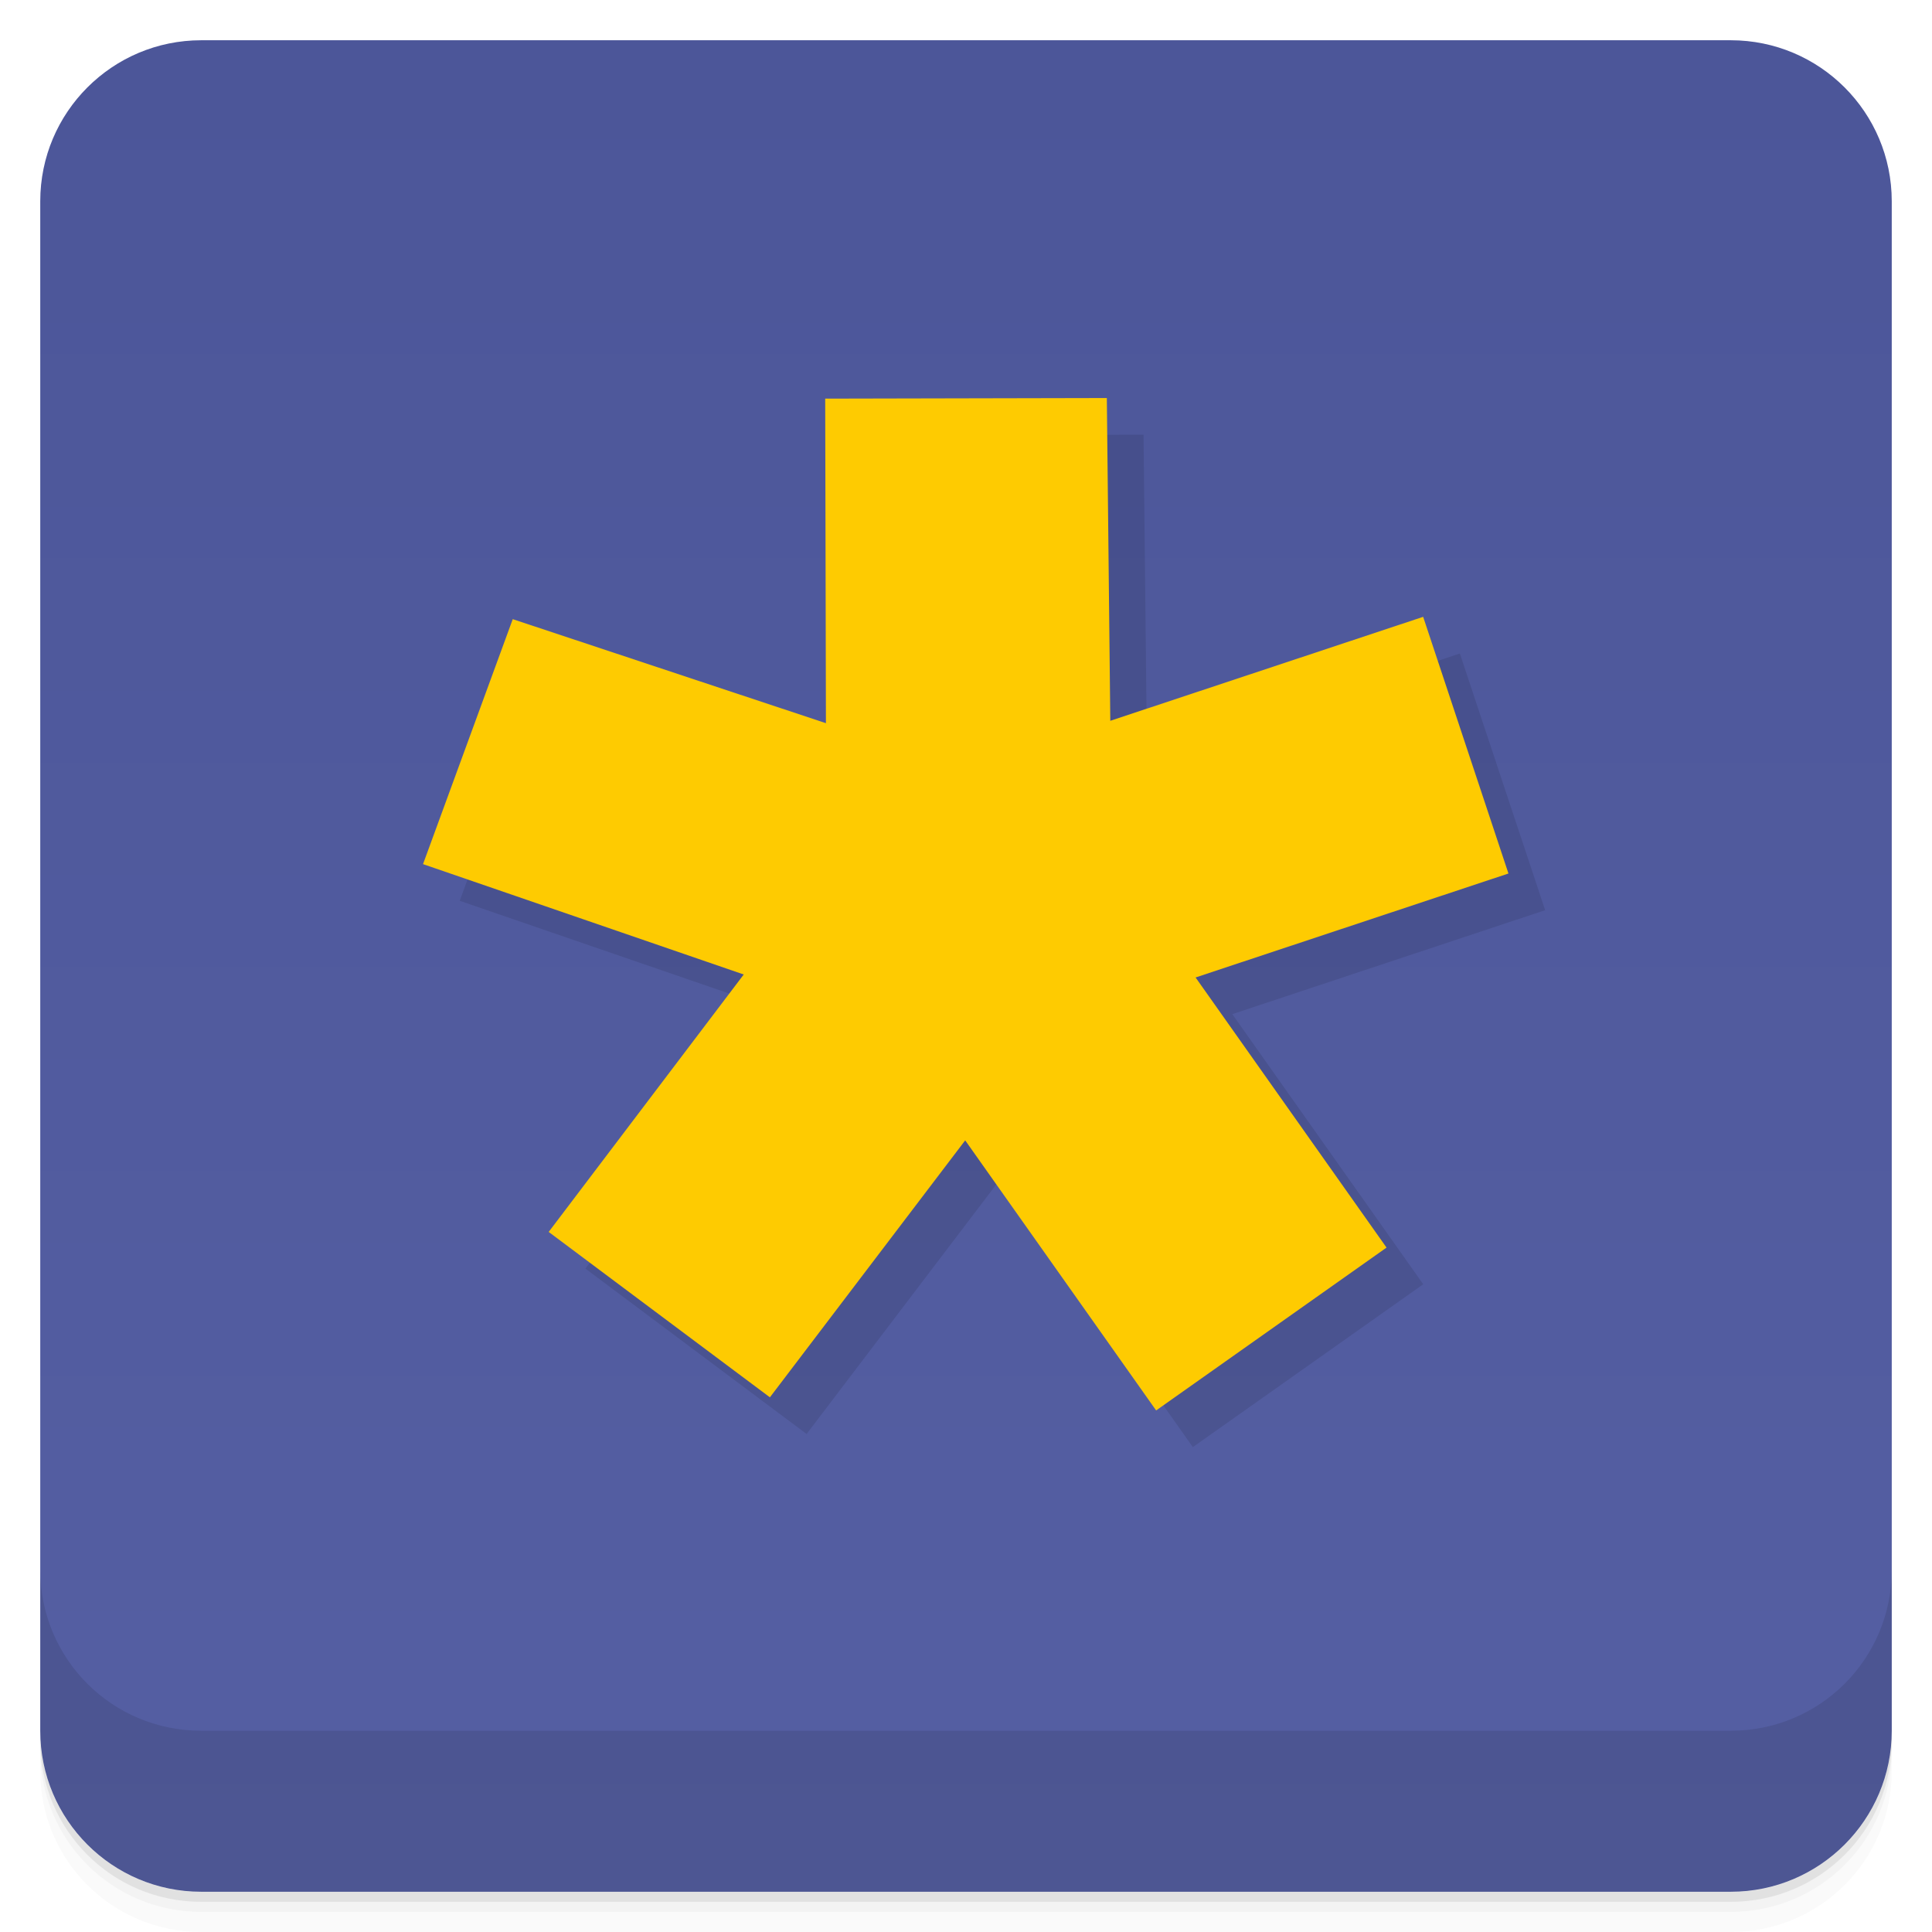
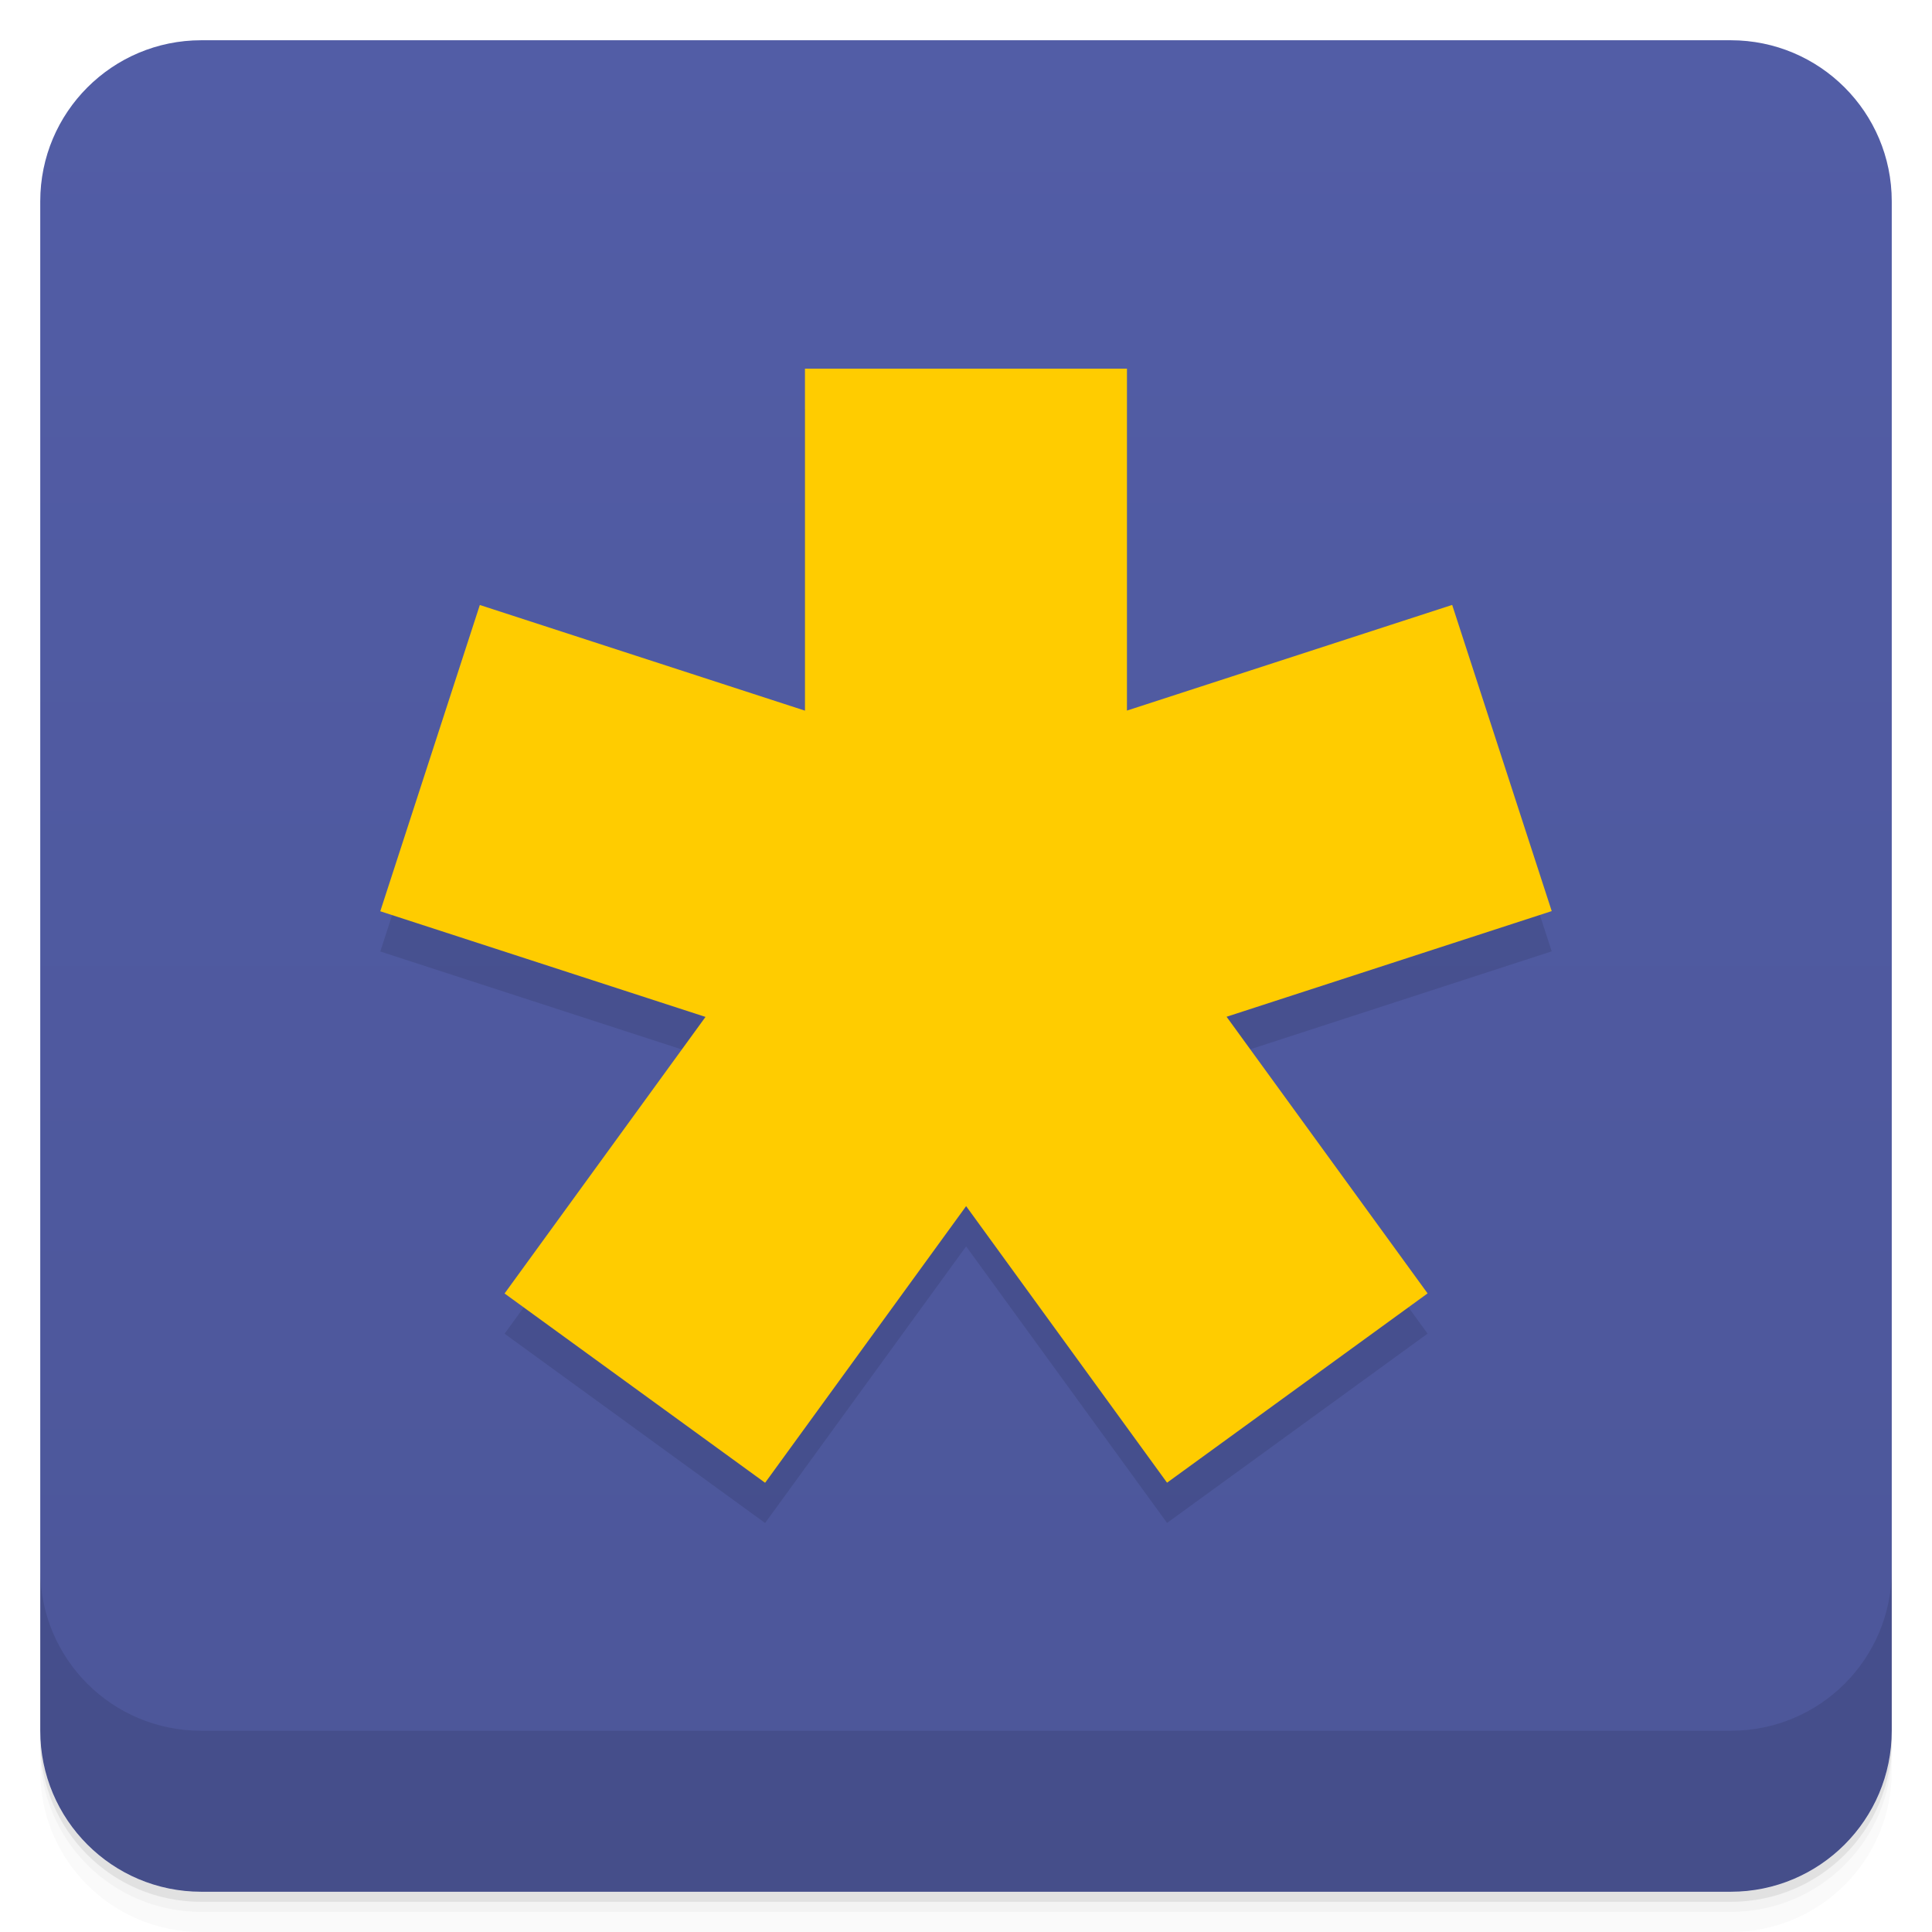
- <svg xmlns="http://www.w3.org/2000/svg" id="svg4340" height="48" viewBox="0 0 48 48" width="48" version="1.1">
-   <defs id="defs4342">
-     <linearGradient id="linearGradient4220" gradientUnits="userSpaceOnUse" gradientTransform="translate(-48 .00221)" x2="1.151" x1="46.813" y1="23.872" y2="23.872">
-       <stop id="stop7-37" style="stop-color:#4c5699;stop-opacity:1" offset="0" />
-       <stop id="stop9-5" style="stop-color:#555fa3;stop-opacity:1" offset="1" />
+ <svg xmlns="http://www.w3.org/2000/svg" width="48" height="48" version="1.1" viewBox="0 0 48 48">
+   <defs>
+     <linearGradient id="linearGradient4219" x1="1" x2="47" gradientTransform="translate(-48 .00221)" gradientUnits="userSpaceOnUse">
+       <stop style="stop-color:#4c5699" offset="0" />
+       <stop style="stop-color:#525da6" offset="1" />
    </linearGradient>
-     <filter style="color-interpolation-filters:sRGB;" id="filter1133">
-       <feFlood flood-opacity="0.247" flood-color="rgb(0,0,0)" result="flood" id="feFlood1123" />
-       <feComposite in="flood" in2="SourceGraphic" operator="in" result="composite1" id="feComposite1125" />
-       <feGaussianBlur in="composite1" stdDeviation="0" result="blur" id="feGaussianBlur1127" />
-       <feOffset dx="0" dy="1.5" result="offset" id="feOffset1129" />
-       <feComposite in="SourceGraphic" in2="offset" operator="over" result="composite2" id="feComposite1131" />
-     </filter>
  </defs>
-   <g id="g21">
-     <path id="path23" style="opacity:.02" d="m1 43v0.25c0 2.216 1.784 4 4 4h38c2.216 0 4-1.784 4-4v-0.25c0 2.216-1.784 4-4 4h-38c-2.216 0-4-1.784-4-4zm0 0.5v0.5c0 2.216 1.784 4 4 4h38c2.216 0 4-1.784 4-4v-0.5c0 2.216-1.784 4-4 4h-38c-2.216 0-4-1.784-4-4z" />
-     <path id="path25" style="opacity:.05" d="m1 43.25v0.25c0 2.216 1.784 4 4 4h38c2.216 0 4-1.784 4-4v-0.25c0 2.216-1.784 4-4 4h-38c-2.216 0-4-1.784-4-4z" />
-     <path id="path27" style="opacity:.1" d="m1 43v0.25c0 2.216 1.784 4 4 4h38c2.216 0 4-1.784 4-4v-0.25c0 2.216-1.784 4-4 4h-38c-2.216 0-4-1.784-4-4z" />
+   <path d="m1 43v0.25c0 2.216 1.784 4 4 4h38c2.216 0 4-1.784 4-4v-0.25c0 2.216-1.784 4-4 4h-38c-2.216 0-4-1.784-4-4zm0 0.5v0.5c0 2.216 1.784 4 4 4h38c2.216 0 4-1.784 4-4v-0.5c0 2.216-1.784 4-4 4h-38c-2.216 0-4-1.784-4-4z" style="opacity:.02" />
+   <path d="m1 43.25v0.25c0 2.216 1.784 4 4 4h38c2.216 0 4-1.784 4-4v-0.25c0 2.216-1.784 4-4 4h-38c-2.216 0-4-1.784-4-4z" style="opacity:.05" />
+   <path d="m1 43v0.25c0 2.216 1.784 4 4 4h38c2.216 0 4-1.784 4-4v-0.25c0 2.216-1.784 4-4 4h-38c-2.216 0-4-1.784-4-4z" style="opacity:.1" />
+   <rect transform="rotate(-90)" x="-47" y="1" width="46" height="46" rx="4" style="fill:url(#linearGradient4219)" />
+   <g transform="translate(0,-1004.4)">
+     <path d="m1 1043.4v4c0 2.216 1.784 4 4 4h38c2.216 0 4-1.784 4-4v-4c0 2.216-1.784 4-4 4h-38c-2.216 0-4-1.784-4-4z" style="opacity:.1" />
  </g>
-   <rect id="rect4218" style="fill:url(#linearGradient4220);fill-opacity:1" rx="4" transform="rotate(-90)" height="46" width="46" y="1" x="-47" />
-   <g id="g57">
-     <g id="g59" transform="translate(0,-1004.4)">
-       <path id="path61" style="opacity:.1" d="m1 1043.4v4c0 2.216 1.784 4 4 4h38c2.216 0 4-1.784 4-4v-4c0 2.216-1.784 4-4 4h-38c-2.216 0-4-1.784-4-4z" />
-     </g>
-   </g>
-   <path style="opacity:0.1;fill:#000000;fill-opacity:1;stroke-width:0.085" d="m 24.892,29.243 -4.852,6.384 -5.496,-4.109 4.846,-6.396 -7.968,-2.742 2.229,-6.086 7.781,2.584 -0.018,-8.063 6.997,-0.015 0.086,8.019 7.773,-2.583 2.119,6.377 -7.773,2.583 4.744,6.711 -5.724,4.046 z" id="path901" />
-   <path style="fill:#fecb01;stroke-width:0.085" d="m 23.98,28.332 -4.852,6.384 -5.496,-4.109 4.846,-6.396 -7.968,-2.742 2.229,-6.086 7.781,2.584 -0.018,-8.063 6.997,-0.015 0.086,8.019 7.773,-2.583 2.119,6.377 -7.773,2.583 4.744,6.711 -5.724,4.046 z" id="path901-3" />
+   <path d="m19.999 10.16v8.496l-8.078-2.625-2.473 7.609 8.08 2.625-4.992 6.871 6.473 4.703 4.994-6.873 4.992 6.871 6.473-4.703-4.994-6.873 8.078-2.625-2.473-7.607-8.08 2.625v-8.494z" style="opacity:.1" />
+   <path d="m19.999 9.16v8.496l-8.078-2.625-2.473 7.609 8.08 2.625-4.992 6.871 6.473 4.703 4.994-6.873 4.992 6.871 6.473-4.703-4.994-6.873 8.078-2.625-2.473-7.607-8.08 2.625v-8.494z" style="fill:#fc0" />
</svg>
